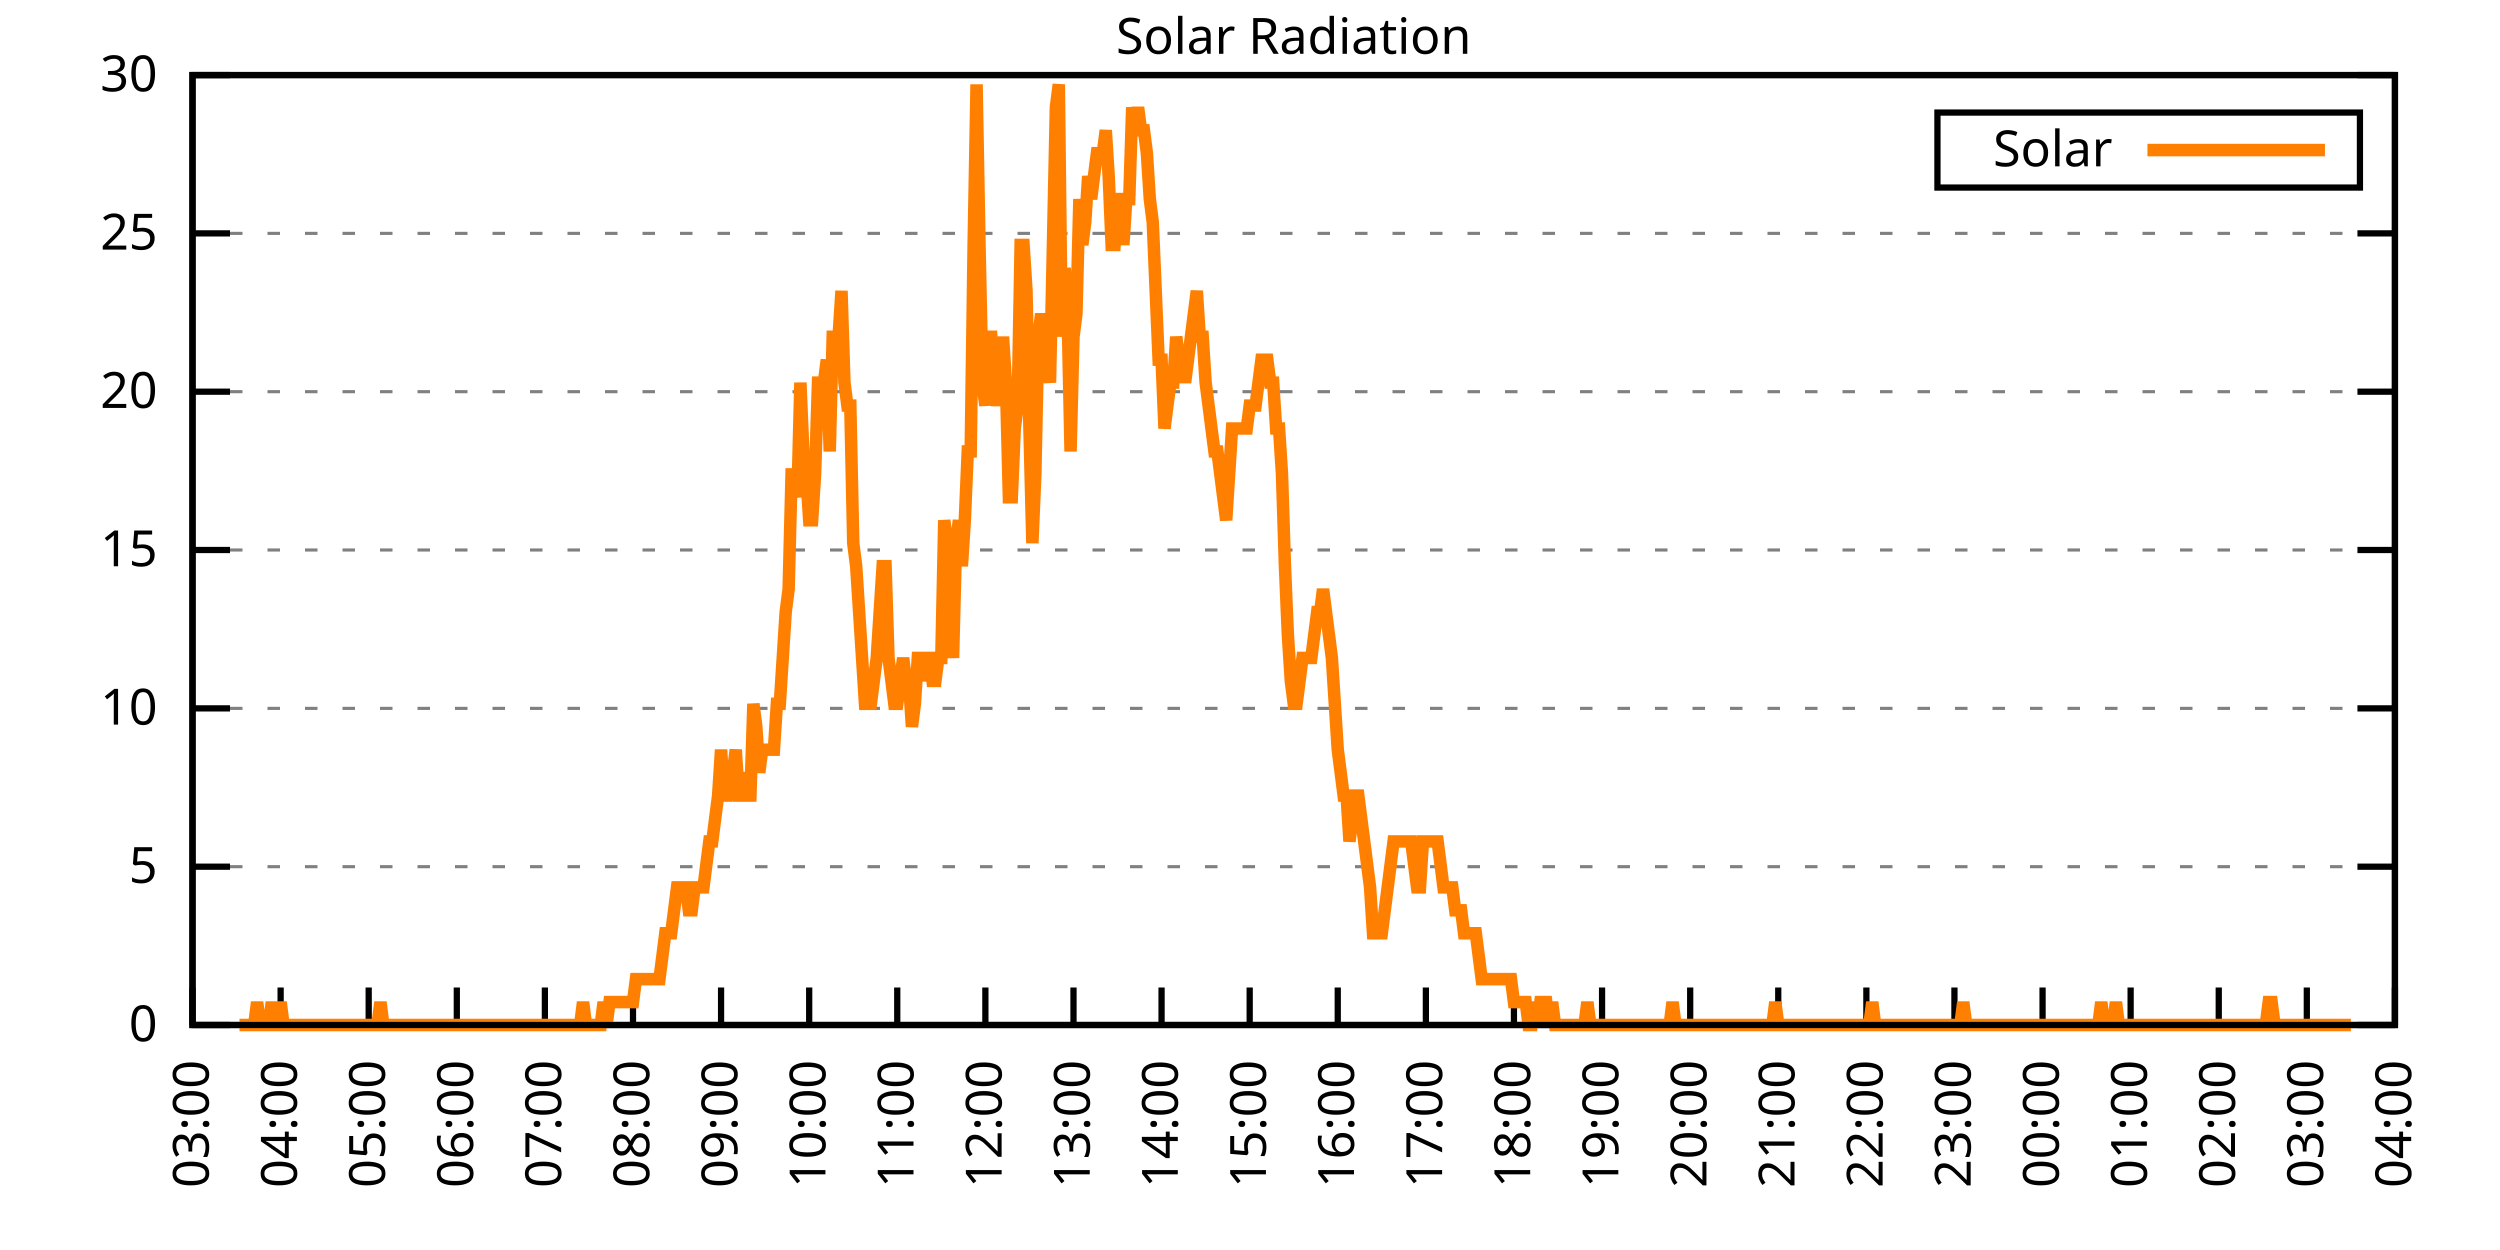
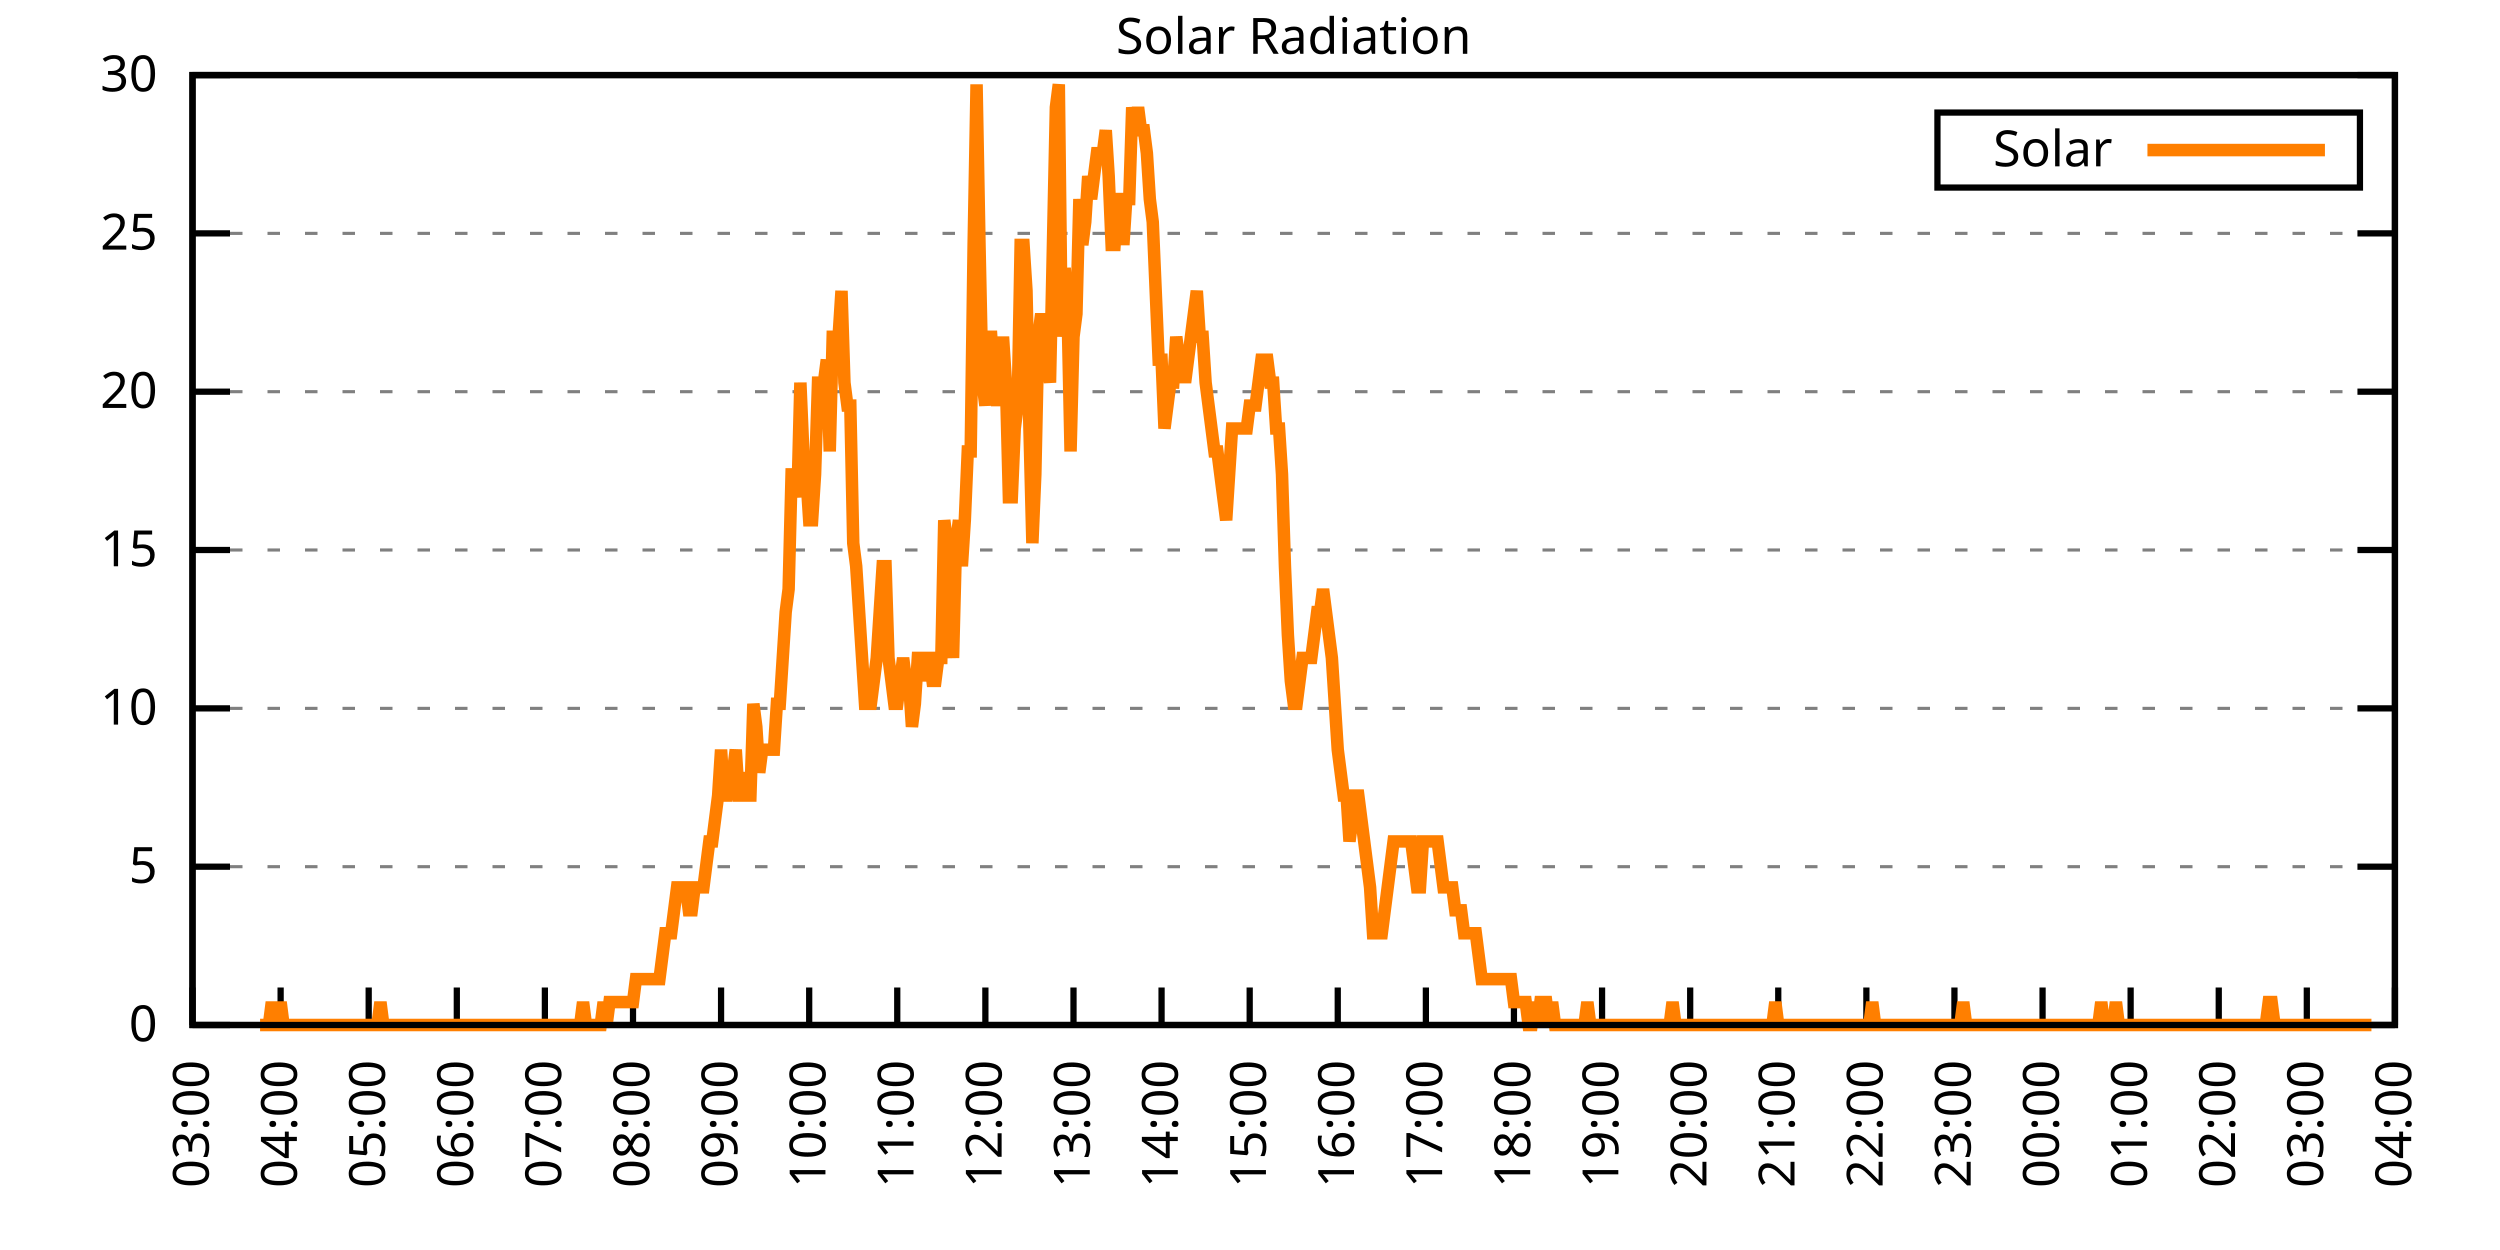
<svg xmlns="http://www.w3.org/2000/svg" xmlns:xlink="http://www.w3.org/1999/xlink" width="400" height="200" viewBox="0 0 400 200">
  <g id="gnuplot_canvas">
    <rect x="0" y="0" width="400" height="200" fill="none" />
    <defs>
      <circle id="gpDot" r="0.5" stroke-width="0.5" stroke="currentColor" />
      <path id="gpPt0" stroke-width="0.333" stroke="currentColor" d="M-1,0 h2 M0,-1 v2" />
      <path id="gpPt1" stroke-width="0.333" stroke="currentColor" d="M-1,-1 L1,1 M1,-1 L-1,1" />
      <path id="gpPt2" stroke-width="0.333" stroke="currentColor" d="M-1,0 L1,0 M0,-1 L0,1 M-1,-1 L1,1 M-1,1 L1,-1" />
      <rect id="gpPt3" stroke-width="0.333" stroke="currentColor" x="-1" y="-1" width="2" height="2" />
      <rect id="gpPt4" stroke-width="0.333" stroke="currentColor" fill="currentColor" x="-1" y="-1" width="2" height="2" />
      <circle id="gpPt5" stroke-width="0.333" stroke="currentColor" cx="0" cy="0" r="1" />
      <use xlink:href="#gpPt5" id="gpPt6" fill="currentColor" stroke="none" />
      <path id="gpPt7" stroke-width="0.333" stroke="currentColor" d="M0,-1.33 L-1.33,0.67 L1.33,0.67 z" />
      <use xlink:href="#gpPt7" id="gpPt8" fill="currentColor" stroke="none" />
      <use xlink:href="#gpPt7" id="gpPt9" stroke="currentColor" transform="rotate(180)" />
      <use xlink:href="#gpPt9" id="gpPt10" fill="currentColor" stroke="none" />
      <use xlink:href="#gpPt3" id="gpPt11" stroke="currentColor" transform="rotate(45)" />
      <use xlink:href="#gpPt11" id="gpPt12" fill="currentColor" stroke="none" />
      <path id="gpPt13" stroke-width="0.333" stroke="currentColor" d="M0,1.330 L1.265,0.411 L0.782,-1.067 L-0.782,-1.076 L-1.265,0.411 z" />
      <use xlink:href="#gpPt13" id="gpPt14" fill="currentColor" stroke="none" />
      <filter id="textbox" filterUnits="objectBoundingBox" x="0" y="0" height="1" width="1">
        <feFlood flood-color="white" flood-opacity="1" result="bgnd" />
        <feComposite in="SourceGraphic" in2="bgnd" operator="atop" />
      </filter>
      <filter id="greybox" filterUnits="objectBoundingBox" x="0" y="0" height="1" width="1">
        <feFlood flood-color="lightgrey" flood-opacity="1" result="grey" />
        <feComposite in="SourceGraphic" in2="grey" operator="atop" />
      </filter>
    </defs>
    <g fill="none" color="white" stroke="currentColor" stroke-width="1.00" stroke-linecap="butt" stroke-linejoin="miter">
</g>
    <g fill="none" color="black" stroke="currentColor" stroke-width="1.00" stroke-linecap="butt" stroke-linejoin="miter">
      <g stroke="none" shape-rendering="crispEdges">
        <polygon fill="rgb(255, 255, 255)" points="30.80,164.00 383.18,164.00 383.18,12.02 30.80,12.02 " />
      </g>
    </g>
    <g fill="none" color="black" stroke="currentColor" stroke-width="1.00" stroke-linecap="butt" stroke-linejoin="miter">
</g>
    <g fill="none" color="black" stroke="black" stroke-width="0.50" stroke-linecap="butt" stroke-linejoin="miter">
</g>
    <g fill="none" color="gray" stroke="currentColor" stroke-width="0.50" stroke-linecap="butt" stroke-linejoin="miter">
      <path stroke="gray" stroke-dasharray="2,4" class="gridline" d="M30.80,164.00 L383.19,164.00  " />
    </g>
    <g fill="none" color="gray" stroke="gray" stroke-width="1.00" stroke-linecap="butt" stroke-linejoin="miter">
</g>
    <g fill="none" color="black" stroke="currentColor" stroke-width="1.00" stroke-linecap="butt" stroke-linejoin="miter">
      <path stroke="black" d="M30.80,164.00 L36.80,164.00 M383.19,164.00 L377.19,164.00  " />
      <g transform="translate(25.20,166.60)" stroke="none" fill="black" font-family="Sans" font-size="8.00" text-anchor="end">
        <text>
          <tspan font-family="Sans"> 0</tspan>
        </text>
      </g>
    </g>
    <g fill="none" color="black" stroke="currentColor" stroke-width="1.00" stroke-linecap="butt" stroke-linejoin="miter">
</g>
    <g fill="none" color="black" stroke="black" stroke-width="0.50" stroke-linecap="butt" stroke-linejoin="miter">
</g>
    <g fill="none" color="gray" stroke="currentColor" stroke-width="0.50" stroke-linecap="butt" stroke-linejoin="miter">
      <path stroke="gray" stroke-dasharray="2,4" class="gridline" d="M30.80,138.67 L383.19,138.67  " />
    </g>
    <g fill="none" color="gray" stroke="gray" stroke-width="1.00" stroke-linecap="butt" stroke-linejoin="miter">
</g>
    <g fill="none" color="black" stroke="currentColor" stroke-width="1.00" stroke-linecap="butt" stroke-linejoin="miter">
      <path stroke="black" d="M30.80,138.67 L36.80,138.67 M383.19,138.67 L377.19,138.67  " />
      <g transform="translate(25.20,141.27)" stroke="none" fill="black" font-family="Sans" font-size="8.00" text-anchor="end">
        <text>
          <tspan font-family="Sans"> 5</tspan>
        </text>
      </g>
    </g>
    <g fill="none" color="black" stroke="currentColor" stroke-width="1.00" stroke-linecap="butt" stroke-linejoin="miter">
</g>
    <g fill="none" color="black" stroke="black" stroke-width="0.50" stroke-linecap="butt" stroke-linejoin="miter">
</g>
    <g fill="none" color="gray" stroke="currentColor" stroke-width="0.50" stroke-linecap="butt" stroke-linejoin="miter">
      <path stroke="gray" stroke-dasharray="2,4" class="gridline" d="M30.80,113.34 L383.19,113.34  " />
    </g>
    <g fill="none" color="gray" stroke="gray" stroke-width="1.00" stroke-linecap="butt" stroke-linejoin="miter">
</g>
    <g fill="none" color="black" stroke="currentColor" stroke-width="1.00" stroke-linecap="butt" stroke-linejoin="miter">
      <path stroke="black" d="M30.80,113.34 L36.80,113.34 M383.19,113.34 L377.19,113.34  " />
      <g transform="translate(25.20,115.94)" stroke="none" fill="black" font-family="Sans" font-size="8.00" text-anchor="end">
        <text>
          <tspan font-family="Sans"> 10</tspan>
        </text>
      </g>
    </g>
    <g fill="none" color="black" stroke="currentColor" stroke-width="1.00" stroke-linecap="butt" stroke-linejoin="miter">
</g>
    <g fill="none" color="black" stroke="black" stroke-width="0.50" stroke-linecap="butt" stroke-linejoin="miter">
</g>
    <g fill="none" color="gray" stroke="currentColor" stroke-width="0.50" stroke-linecap="butt" stroke-linejoin="miter">
      <path stroke="gray" stroke-dasharray="2,4" class="gridline" d="M30.80,88.00 L383.19,88.00  " />
    </g>
    <g fill="none" color="gray" stroke="gray" stroke-width="1.00" stroke-linecap="butt" stroke-linejoin="miter">
</g>
    <g fill="none" color="black" stroke="currentColor" stroke-width="1.00" stroke-linecap="butt" stroke-linejoin="miter">
      <path stroke="black" d="M30.80,88.00 L36.80,88.00 M383.19,88.00 L377.19,88.00  " />
      <g transform="translate(25.20,90.60)" stroke="none" fill="black" font-family="Sans" font-size="8.00" text-anchor="end">
        <text>
          <tspan font-family="Sans"> 15</tspan>
        </text>
      </g>
    </g>
    <g fill="none" color="black" stroke="currentColor" stroke-width="1.00" stroke-linecap="butt" stroke-linejoin="miter">
</g>
    <g fill="none" color="black" stroke="black" stroke-width="0.50" stroke-linecap="butt" stroke-linejoin="miter">
</g>
    <g fill="none" color="gray" stroke="currentColor" stroke-width="0.50" stroke-linecap="butt" stroke-linejoin="miter">
      <path stroke="gray" stroke-dasharray="2,4" class="gridline" d="M30.80,62.67 L383.19,62.67  " />
    </g>
    <g fill="none" color="gray" stroke="gray" stroke-width="1.00" stroke-linecap="butt" stroke-linejoin="miter">
</g>
    <g fill="none" color="black" stroke="currentColor" stroke-width="1.00" stroke-linecap="butt" stroke-linejoin="miter">
      <path stroke="black" d="M30.80,62.67 L36.80,62.67 M383.19,62.67 L377.19,62.67  " />
      <g transform="translate(25.20,65.27)" stroke="none" fill="black" font-family="Sans" font-size="8.00" text-anchor="end">
        <text>
          <tspan font-family="Sans"> 20</tspan>
        </text>
      </g>
    </g>
    <g fill="none" color="black" stroke="currentColor" stroke-width="1.00" stroke-linecap="butt" stroke-linejoin="miter">
</g>
    <g fill="none" color="black" stroke="black" stroke-width="0.50" stroke-linecap="butt" stroke-linejoin="miter">
</g>
    <g fill="none" color="gray" stroke="currentColor" stroke-width="0.50" stroke-linecap="butt" stroke-linejoin="miter">
      <path stroke="gray" stroke-dasharray="2,4" class="gridline" d="M30.80,37.34 L383.19,37.34  " />
    </g>
    <g fill="none" color="gray" stroke="gray" stroke-width="1.00" stroke-linecap="butt" stroke-linejoin="miter">
</g>
    <g fill="none" color="black" stroke="currentColor" stroke-width="1.00" stroke-linecap="butt" stroke-linejoin="miter">
      <path stroke="black" d="M30.80,37.34 L36.80,37.34 M383.19,37.34 L377.19,37.34  " />
      <g transform="translate(25.20,39.94)" stroke="none" fill="black" font-family="Sans" font-size="8.00" text-anchor="end">
        <text>
          <tspan font-family="Sans"> 25</tspan>
        </text>
      </g>
    </g>
    <g fill="none" color="black" stroke="currentColor" stroke-width="1.00" stroke-linecap="butt" stroke-linejoin="miter">
</g>
    <g fill="none" color="black" stroke="black" stroke-width="0.50" stroke-linecap="butt" stroke-linejoin="miter">
</g>
    <g fill="none" color="gray" stroke="currentColor" stroke-width="0.50" stroke-linecap="butt" stroke-linejoin="miter">
      <path stroke="gray" stroke-dasharray="2,4" class="gridline" d="M30.80,12.01 L383.19,12.01  " />
    </g>
    <g fill="none" color="gray" stroke="gray" stroke-width="1.00" stroke-linecap="butt" stroke-linejoin="miter">
</g>
    <g fill="none" color="black" stroke="currentColor" stroke-width="1.00" stroke-linecap="butt" stroke-linejoin="miter">
      <path stroke="black" d="M30.80,12.01 L36.80,12.01 M383.19,12.01 L377.19,12.01  " />
      <g transform="translate(25.20,14.61)" stroke="none" fill="black" font-family="Sans" font-size="8.00" text-anchor="end">
        <text>
          <tspan font-family="Sans"> 30</tspan>
        </text>
      </g>
    </g>
    <g fill="none" color="black" stroke="currentColor" stroke-width="1.00" stroke-linecap="butt" stroke-linejoin="miter">
      <path stroke="black" d="M30.80,164.00 L30.80,158.00  " />
      <g transform="translate(33.40,169.60) rotate(270.00)" stroke="none" fill="black" font-family="Sans" font-size="8.00" text-anchor="end">
        <text>
          <tspan font-family="Sans">03:00</tspan>
        </text>
      </g>
    </g>
    <g fill="none" color="black" stroke="currentColor" stroke-width="1.00" stroke-linecap="butt" stroke-linejoin="miter">
      <path stroke="black" d="M44.90,164.00 L44.90,158.00  " />
      <g transform="translate(47.50,169.60) rotate(270.00)" stroke="none" fill="black" font-family="Sans" font-size="8.00" text-anchor="end">
        <text>
          <tspan font-family="Sans">04:00</tspan>
        </text>
      </g>
    </g>
    <g fill="none" color="black" stroke="currentColor" stroke-width="1.00" stroke-linecap="butt" stroke-linejoin="miter">
      <path stroke="black" d="M58.99,164.00 L58.99,158.00  " />
      <g transform="translate(61.59,169.60) rotate(270.00)" stroke="none" fill="black" font-family="Sans" font-size="8.00" text-anchor="end">
        <text>
          <tspan font-family="Sans">05:00</tspan>
        </text>
      </g>
    </g>
    <g fill="none" color="black" stroke="currentColor" stroke-width="1.00" stroke-linecap="butt" stroke-linejoin="miter">
      <path stroke="black" d="M73.09,164.00 L73.09,158.00  " />
      <g transform="translate(75.69,169.60) rotate(270.00)" stroke="none" fill="black" font-family="Sans" font-size="8.00" text-anchor="end">
        <text>
          <tspan font-family="Sans">06:00</tspan>
        </text>
      </g>
    </g>
    <g fill="none" color="black" stroke="currentColor" stroke-width="1.00" stroke-linecap="butt" stroke-linejoin="miter">
      <path stroke="black" d="M87.18,164.00 L87.18,158.00  " />
      <g transform="translate(89.78,169.60) rotate(270.00)" stroke="none" fill="black" font-family="Sans" font-size="8.00" text-anchor="end">
        <text>
          <tspan font-family="Sans">07:00</tspan>
        </text>
      </g>
    </g>
    <g fill="none" color="black" stroke="currentColor" stroke-width="1.00" stroke-linecap="butt" stroke-linejoin="miter">
      <path stroke="black" d="M101.28,164.00 L101.28,158.00  " />
      <g transform="translate(103.88,169.60) rotate(270.00)" stroke="none" fill="black" font-family="Sans" font-size="8.00" text-anchor="end">
        <text>
          <tspan font-family="Sans">08:00</tspan>
        </text>
      </g>
    </g>
    <g fill="none" color="black" stroke="currentColor" stroke-width="1.00" stroke-linecap="butt" stroke-linejoin="miter">
      <path stroke="black" d="M115.37,164.00 L115.37,158.00  " />
      <g transform="translate(117.97,169.60) rotate(270.00)" stroke="none" fill="black" font-family="Sans" font-size="8.00" text-anchor="end">
        <text>
          <tspan font-family="Sans">09:00</tspan>
        </text>
      </g>
    </g>
    <g fill="none" color="black" stroke="currentColor" stroke-width="1.00" stroke-linecap="butt" stroke-linejoin="miter">
      <path stroke="black" d="M129.47,164.00 L129.47,158.00  " />
      <g transform="translate(132.07,169.60) rotate(270.00)" stroke="none" fill="black" font-family="Sans" font-size="8.00" text-anchor="end">
        <text>
          <tspan font-family="Sans">10:00</tspan>
        </text>
      </g>
    </g>
    <g fill="none" color="black" stroke="currentColor" stroke-width="1.00" stroke-linecap="butt" stroke-linejoin="miter">
      <path stroke="black" d="M143.56,164.00 L143.56,158.00  " />
      <g transform="translate(146.16,169.60) rotate(270.00)" stroke="none" fill="black" font-family="Sans" font-size="8.00" text-anchor="end">
        <text>
          <tspan font-family="Sans">11:00</tspan>
        </text>
      </g>
    </g>
    <g fill="none" color="black" stroke="currentColor" stroke-width="1.00" stroke-linecap="butt" stroke-linejoin="miter">
      <path stroke="black" d="M157.66,164.00 L157.66,158.00  " />
      <g transform="translate(160.26,169.60) rotate(270.00)" stroke="none" fill="black" font-family="Sans" font-size="8.00" text-anchor="end">
        <text>
          <tspan font-family="Sans">12:00</tspan>
        </text>
      </g>
    </g>
    <g fill="none" color="black" stroke="currentColor" stroke-width="1.00" stroke-linecap="butt" stroke-linejoin="miter">
      <path stroke="black" d="M171.76,164.00 L171.76,158.00  " />
      <g transform="translate(174.36,169.60) rotate(270.00)" stroke="none" fill="black" font-family="Sans" font-size="8.00" text-anchor="end">
        <text>
          <tspan font-family="Sans">13:00</tspan>
        </text>
      </g>
    </g>
    <g fill="none" color="black" stroke="currentColor" stroke-width="1.00" stroke-linecap="butt" stroke-linejoin="miter">
      <path stroke="black" d="M185.85,164.00 L185.85,158.00  " />
      <g transform="translate(188.45,169.60) rotate(270.00)" stroke="none" fill="black" font-family="Sans" font-size="8.00" text-anchor="end">
        <text>
          <tspan font-family="Sans">14:00</tspan>
        </text>
      </g>
    </g>
    <g fill="none" color="black" stroke="currentColor" stroke-width="1.00" stroke-linecap="butt" stroke-linejoin="miter">
      <path stroke="black" d="M199.95,164.00 L199.95,158.00  " />
      <g transform="translate(202.55,169.60) rotate(270.00)" stroke="none" fill="black" font-family="Sans" font-size="8.00" text-anchor="end">
        <text>
          <tspan font-family="Sans">15:00</tspan>
        </text>
      </g>
    </g>
    <g fill="none" color="black" stroke="currentColor" stroke-width="1.00" stroke-linecap="butt" stroke-linejoin="miter">
      <path stroke="black" d="M214.04,164.00 L214.04,158.00  " />
      <g transform="translate(216.64,169.60) rotate(270.00)" stroke="none" fill="black" font-family="Sans" font-size="8.00" text-anchor="end">
        <text>
          <tspan font-family="Sans">16:00</tspan>
        </text>
      </g>
    </g>
    <g fill="none" color="black" stroke="currentColor" stroke-width="1.00" stroke-linecap="butt" stroke-linejoin="miter">
      <path stroke="black" d="M228.14,164.00 L228.14,158.00  " />
      <g transform="translate(230.74,169.60) rotate(270.00)" stroke="none" fill="black" font-family="Sans" font-size="8.00" text-anchor="end">
        <text>
          <tspan font-family="Sans">17:00</tspan>
        </text>
      </g>
    </g>
    <g fill="none" color="black" stroke="currentColor" stroke-width="1.00" stroke-linecap="butt" stroke-linejoin="miter">
      <path stroke="black" d="M242.23,164.00 L242.23,158.00  " />
      <g transform="translate(244.83,169.60) rotate(270.00)" stroke="none" fill="black" font-family="Sans" font-size="8.00" text-anchor="end">
        <text>
          <tspan font-family="Sans">18:00</tspan>
        </text>
      </g>
    </g>
    <g fill="none" color="black" stroke="currentColor" stroke-width="1.00" stroke-linecap="butt" stroke-linejoin="miter">
      <path stroke="black" d="M256.33,164.00 L256.33,158.00  " />
      <g transform="translate(258.93,169.60) rotate(270.00)" stroke="none" fill="black" font-family="Sans" font-size="8.00" text-anchor="end">
        <text>
          <tspan font-family="Sans">19:00</tspan>
        </text>
      </g>
    </g>
    <g fill="none" color="black" stroke="currentColor" stroke-width="1.00" stroke-linecap="butt" stroke-linejoin="miter">
      <path stroke="black" d="M270.43,164.00 L270.43,158.00  " />
      <g transform="translate(273.03,169.60) rotate(270.00)" stroke="none" fill="black" font-family="Sans" font-size="8.00" text-anchor="end">
        <text>
          <tspan font-family="Sans">20:00</tspan>
        </text>
      </g>
    </g>
    <g fill="none" color="black" stroke="currentColor" stroke-width="1.00" stroke-linecap="butt" stroke-linejoin="miter">
      <path stroke="black" d="M284.52,164.00 L284.52,158.00  " />
      <g transform="translate(287.12,169.60) rotate(270.00)" stroke="none" fill="black" font-family="Sans" font-size="8.00" text-anchor="end">
        <text>
          <tspan font-family="Sans">21:00</tspan>
        </text>
      </g>
    </g>
    <g fill="none" color="black" stroke="currentColor" stroke-width="1.00" stroke-linecap="butt" stroke-linejoin="miter">
      <path stroke="black" d="M298.62,164.00 L298.62,158.00  " />
      <g transform="translate(301.22,169.60) rotate(270.00)" stroke="none" fill="black" font-family="Sans" font-size="8.00" text-anchor="end">
        <text>
          <tspan font-family="Sans">22:00</tspan>
        </text>
      </g>
    </g>
    <g fill="none" color="black" stroke="currentColor" stroke-width="1.00" stroke-linecap="butt" stroke-linejoin="miter">
      <path stroke="black" d="M312.71,164.00 L312.71,158.00  " />
      <g transform="translate(315.31,169.60) rotate(270.00)" stroke="none" fill="black" font-family="Sans" font-size="8.00" text-anchor="end">
        <text>
          <tspan font-family="Sans">23:00</tspan>
        </text>
      </g>
    </g>
    <g fill="none" color="black" stroke="currentColor" stroke-width="1.00" stroke-linecap="butt" stroke-linejoin="miter">
      <path stroke="black" d="M326.81,164.00 L326.81,158.00  " />
      <g transform="translate(329.41,169.60) rotate(270.00)" stroke="none" fill="black" font-family="Sans" font-size="8.00" text-anchor="end">
        <text>
          <tspan font-family="Sans">00:00</tspan>
        </text>
      </g>
    </g>
    <g fill="none" color="black" stroke="currentColor" stroke-width="1.00" stroke-linecap="butt" stroke-linejoin="miter">
      <path stroke="black" d="M340.90,164.00 L340.90,158.00  " />
      <g transform="translate(343.50,169.60) rotate(270.00)" stroke="none" fill="black" font-family="Sans" font-size="8.00" text-anchor="end">
        <text>
          <tspan font-family="Sans">01:00</tspan>
        </text>
      </g>
    </g>
    <g fill="none" color="black" stroke="currentColor" stroke-width="1.00" stroke-linecap="butt" stroke-linejoin="miter">
      <path stroke="black" d="M355.00,164.00 L355.00,158.00  " />
      <g transform="translate(357.60,169.60) rotate(270.00)" stroke="none" fill="black" font-family="Sans" font-size="8.00" text-anchor="end">
        <text>
          <tspan font-family="Sans">02:00</tspan>
        </text>
      </g>
    </g>
    <g fill="none" color="black" stroke="currentColor" stroke-width="1.00" stroke-linecap="butt" stroke-linejoin="miter">
      <path stroke="black" d="M369.09,164.00 L369.09,158.00  " />
      <g transform="translate(371.69,169.60) rotate(270.00)" stroke="none" fill="black" font-family="Sans" font-size="8.00" text-anchor="end">
        <text>
          <tspan font-family="Sans">03:00</tspan>
        </text>
      </g>
    </g>
    <g fill="none" color="black" stroke="currentColor" stroke-width="1.00" stroke-linecap="butt" stroke-linejoin="miter">
      <path stroke="black" d="M383.19,164.00 L383.19,158.00  " />
      <g transform="translate(385.79,169.60) rotate(270.00)" stroke="none" fill="black" font-family="Sans" font-size="8.00" text-anchor="end">
        <text>
          <tspan font-family="Sans">04:00</tspan>
        </text>
      </g>
    </g>
    <g fill="none" color="black" stroke="currentColor" stroke-width="1.00" stroke-linecap="butt" stroke-linejoin="miter">
</g>
    <g fill="none" color="black" stroke="currentColor" stroke-width="1.00" stroke-linecap="butt" stroke-linejoin="miter">
      <path stroke="black" d="M30.80,12.01 L30.80,164.00 L383.19,164.00 L383.19,12.01 L30.80,12.01 Z  " />
    </g>
    <g fill="none" color="black" stroke="currentColor" stroke-width="1.00" stroke-linecap="butt" stroke-linejoin="miter">
</g>
    <g fill="none" color="black" stroke="currentColor" stroke-width="1.00" stroke-linecap="butt" stroke-linejoin="miter">
      <path stroke="black" d="M309.99,30.01 L309.99,18.01 L377.59,18.01 L377.59,30.01 L309.99,30.01 Z  " />
    </g>
    <g id="Solar_Radiation_plot_1">
      <g fill="none" color="white" stroke="black" stroke-width="2.00" stroke-linecap="butt" stroke-linejoin="miter">
</g>
      <g fill="none" color="black" stroke="currentColor" stroke-width="2.00" stroke-linecap="butt" stroke-linejoin="miter">
        <g transform="translate(337.99,26.61)" stroke="none" fill="black" font-family="Sans" font-size="8.00" text-anchor="end">
          <text>
            <tspan font-family="Sans">Solar</tspan>
          </text>
        </g>
      </g>
      <g fill="none" color="black" stroke="currentColor" stroke-width="2.00" stroke-linecap="butt" stroke-linejoin="miter">
-         <path stroke="rgb(255, 127,   0)" d="M343.59,24.01 L371.99,24.01 M38.32,164.00 L38.79,164.00 L39.26,164.00 L39.73,164.00 L40.20,164.00 L40.67,164.00   L41.14,160.33 L41.61,164.00 L42.08,164.00 L42.55,164.00 L43.02,164.00 L43.49,160.33 L43.96,164.00 L44.43,164.00   L44.90,160.33 L45.37,164.00 L45.84,164.00 L46.31,164.00 L46.78,164.00 L47.24,164.00 L47.71,164.00 L48.18,164.00   L48.65,164.00 L49.12,164.00 L49.59,164.00 L50.06,164.00 L50.53,164.00 L51.00,164.00 L51.47,164.00 L51.94,164.00   L52.41,164.00 L52.88,164.00 L53.35,164.00 L53.82,164.00 L54.29,164.00 L54.76,164.00 L55.23,164.00 L55.70,164.00   L56.17,164.00 L56.64,164.00 L57.11,164.00 L57.58,164.00 L58.05,164.00 L58.52,164.00 L58.99,164.00 L59.46,164.00   L59.93,164.00 L60.40,164.00 L60.87,160.33 L61.34,164.00 L61.81,164.00 L62.28,164.00 L62.75,164.00 L63.22,164.00   L63.69,164.00 L64.16,164.00 L64.63,164.00 L65.10,164.00 L65.57,164.00 L66.04,164.00 L66.51,164.00 L66.98,164.00   L67.45,164.00 L67.92,164.00 L68.39,164.00 L68.86,164.00 L69.33,164.00 L69.80,164.00 L70.27,164.00 L70.74,164.00   L71.21,164.00 L71.68,164.00 L72.15,164.00 L72.62,164.00 L73.09,164.00 L73.56,164.00 L74.03,164.00 L74.50,164.00   L74.97,164.00 L75.44,164.00 L75.91,164.00 L76.38,164.00 L76.85,164.00 L77.32,164.00 L77.79,164.00 L78.26,164.00   L78.73,164.00 L79.19,164.00 L79.66,164.00 L80.13,164.00 L80.60,164.00 L81.07,164.00 L81.54,164.00 L82.01,164.00   L82.48,164.00 L82.95,164.00 L83.42,164.00 L83.89,164.00 L84.36,164.00 L84.83,164.00 L85.30,164.00 L85.77,164.00   L86.24,164.00 L86.71,164.00 L87.18,164.00 L87.65,164.00 L88.12,164.00 L88.59,164.00 L89.06,164.00 L89.53,164.00   L90.00,164.00 L90.47,164.00 L90.94,164.00 L91.41,164.00 L91.88,164.00 L92.35,164.00 L92.82,164.00 L93.29,160.33   L93.76,164.00 L94.23,164.00 L94.70,164.00 L95.17,164.00 L95.64,164.00 L96.11,164.00 L96.58,160.33 L97.05,164.00   L97.52,160.33 L97.99,160.33 L98.46,160.33 L98.93,160.33 L99.40,160.33 L99.87,160.33 L100.34,160.33 L100.81,160.33   L101.28,160.33 L101.75,156.66 L102.22,156.66 L102.69,156.66 L103.16,156.66 L103.63,156.66 L104.10,156.66 L104.57,156.66   L105.04,156.66 L105.51,156.66 L105.98,152.99 L106.45,149.32 L106.92,149.32 L107.39,149.32 L107.86,145.65 L108.33,141.98   L108.80,141.98 L109.27,141.98 L109.74,141.98 L110.21,145.65 L110.68,145.65 L111.14,141.98 L111.61,141.98 L112.08,141.98   L112.55,141.98 L113.02,138.30 L113.49,134.63 L113.96,134.63 L114.43,130.96 L114.90,127.29 L115.37,119.95 L115.84,127.29   L116.31,127.29 L116.78,123.62 L117.25,123.62 L117.72,119.95 L118.19,127.29 L118.66,127.29 L119.13,123.62 L119.60,127.29   L120.07,127.29 L120.54,112.61 L121.01,116.28 L121.48,123.62 L121.95,119.95 L122.42,119.95 L122.89,119.95 L123.36,119.95   L123.83,119.95 L124.30,112.61 L124.77,112.61 L125.24,105.27 L125.71,97.93 L126.18,94.26 L126.65,75.90 L127.12,75.90   L127.59,79.57 L128.06,61.22 L128.53,72.23 L129.00,75.90 L129.47,83.24 L129.94,83.24 L130.41,75.90 L130.88,61.22   L131.35,61.22 L131.82,61.22 L132.29,57.55 L132.76,72.23 L133.23,53.88 L133.70,53.88 L134.17,53.88 L134.64,46.54   L135.11,61.22 L135.58,64.89 L136.05,64.89 L136.52,86.91 L136.99,90.59 L137.46,97.93 L137.93,105.27 L138.40,112.61   L138.87,112.61 L139.34,112.61 L139.81,108.94 L140.28,105.27 L140.75,97.93 L141.22,90.59 L141.69,90.59 L142.16,105.27   L142.63,108.94 L143.09,112.61 L143.56,112.61 L144.03,108.94 L144.50,105.27 L144.97,108.94 L145.44,108.94 L145.91,116.28   L146.38,112.61 L146.85,105.27 L147.32,105.27 L147.79,108.94 L148.26,105.27 L148.73,105.27 L149.20,108.94 L149.67,108.94   L150.14,105.27 L150.61,105.27 L151.08,83.24 L151.55,86.91 L152.02,97.93 L152.49,105.27 L152.96,86.91 L153.43,83.24   L153.90,90.59 L154.37,83.24 L154.84,72.23 L155.31,72.23 L155.78,39.19 L156.25,13.50 L156.72,39.19 L157.19,61.22   L157.66,64.89 L158.13,53.88 L158.60,53.88 L159.07,61.22 L159.54,64.89 L160.01,61.22 L160.48,53.88 L160.95,61.22   L161.42,79.57 L161.89,79.57 L162.36,68.56 L162.83,64.89 L163.30,39.19 L163.77,39.19 L164.24,46.54 L164.71,68.56   L165.18,86.91 L165.65,75.90 L166.12,53.88 L166.59,50.21 L167.06,53.88 L167.53,57.55 L168.00,61.22 L168.47,39.19   L168.94,17.17 L169.41,13.50 L169.88,53.88 L170.35,42.87 L170.82,50.21 L171.29,72.23 L171.76,53.88 L172.23,50.21   L172.70,31.85 L173.17,39.19 L173.64,35.52 L174.11,28.18 L174.58,31.85 L175.04,28.18 L175.51,24.51 L175.98,24.51   L176.45,24.51 L176.92,20.84 L177.39,28.18 L177.86,39.19 L178.33,39.19 L178.80,31.85 L179.27,31.85 L179.74,39.19   L180.21,31.85 L180.68,31.85 L181.15,17.17 L181.62,20.84 L182.09,17.17 L182.56,20.84 L183.03,20.84 L183.50,24.51   L183.97,31.85 L184.44,35.52 L184.91,46.54 L185.38,57.55 L185.85,57.55 L186.32,68.56 L186.79,64.89 L187.26,61.22   L187.73,61.22 L188.20,53.88 L188.67,57.55 L189.14,57.55 L189.61,61.22 L190.08,57.55 L190.55,53.88 L191.02,50.21   L191.49,46.54 L191.96,53.88 L192.43,53.88 L192.90,61.22 L193.37,64.89 L193.84,68.56 L194.31,72.23 L194.78,72.23   L195.25,75.90 L195.72,79.57 L196.19,83.24 L196.66,75.90 L197.13,68.56 L197.60,68.56 L198.07,68.56 L198.54,68.56   L199.01,68.56 L199.48,68.56 L199.95,64.89 L200.42,64.89 L200.89,64.89 L201.36,61.22 L201.83,57.55 L202.30,57.55   L202.77,57.55 L203.24,61.22 L203.71,61.22 L204.18,68.56 L204.65,68.56 L205.12,75.90 L205.59,90.59 L206.06,101.60   L206.53,108.94 L207.00,112.61 L207.46,112.61 L207.93,108.94 L208.40,105.27 L208.87,105.27 L209.34,105.27 L209.81,105.27   L210.28,101.60 L210.75,97.93 L211.22,97.93 L211.69,94.26 L212.16,97.93 L212.63,101.60 L213.10,105.27 L213.57,112.61   L214.04,119.95 L214.51,123.62 L214.98,127.29 L215.45,127.29 L215.92,134.63 L216.39,130.96 L216.86,127.29 L217.33,127.29   L217.80,130.96 L218.27,134.63 L218.74,138.30 L219.21,141.98 L219.68,149.32 L220.15,149.32 L220.62,149.32 L221.09,149.32   L221.56,145.65 L222.03,141.98 L222.50,138.30 L222.97,134.63 L223.44,134.63 L223.91,134.63 L224.38,134.63 L224.85,134.63   L225.32,134.63 L225.79,134.63 L226.26,138.30 L226.73,141.98 L227.20,141.98 L227.67,134.63 L228.14,134.63 L228.61,134.63   L229.08,134.63 L229.55,134.63 L230.02,134.63 L230.49,138.30 L230.96,141.98 L231.43,141.98 L231.90,141.98 L232.37,141.98   L232.84,145.65 L233.31,145.65 L233.78,145.65 L234.25,149.32 L234.72,149.32 L235.19,149.32 L235.66,149.32 L236.13,149.32   L236.60,152.99 L237.07,156.66 L237.54,156.66 L238.01,156.66 L238.48,156.66 L238.95,156.66 L239.41,156.66 L239.88,156.66   L240.35,156.66 L240.82,156.66 L241.29,156.66 L241.76,156.66 L242.23,160.33 L242.70,160.33 L243.17,160.33 L243.64,160.33   L244.11,160.33 L244.58,164.00 L245.05,164.00 L245.52,160.33 L245.99,164.00 L246.46,160.33 L246.93,160.33 L247.40,160.33   L247.87,164.00 L248.34,160.33 L248.81,164.00 L249.28,164.00 L249.75,164.00 L250.22,164.00 L250.69,164.00 L251.16,164.00   L251.63,164.00 L252.10,164.00 L252.57,164.00 L253.04,164.00 L253.51,164.00 L253.98,160.33 L254.45,164.00 L254.92,164.00   L255.39,164.00 L255.86,164.00 L256.33,164.00 L256.80,164.00 L257.27,164.00 L257.74,164.00 L258.21,164.00 L258.68,164.00   L259.15,164.00 L259.62,164.00 L260.09,164.00 L260.56,164.00 L261.03,164.00 L261.50,164.00 L261.97,164.00 L262.44,164.00   L262.91,164.00 L263.38,164.00 L263.85,164.00 L264.32,164.00 L264.79,164.00 L265.26,164.00 L265.73,164.00 L266.20,164.00   L266.67,164.00 L267.14,164.00 L267.61,160.33 L268.08,164.00 L268.55,164.00 L269.02,164.00 L269.49,164.00 L269.96,164.00   L270.43,164.00 L270.90,164.00 L271.36,164.00 L271.83,164.00 L272.30,164.00 L272.77,164.00 L273.24,164.00 L273.71,164.00   L274.18,164.00 L274.65,164.00 L275.12,164.00 L275.59,164.00 L276.06,164.00 L276.53,164.00 L277.00,164.00 L277.47,164.00   L277.94,164.00 L278.41,164.00 L278.88,164.00 L279.35,164.00 L279.82,164.00 L280.29,164.00 L280.76,164.00 L281.23,164.00   L281.70,164.00 L282.17,164.00 L282.64,164.00 L283.11,164.00 L283.58,164.00 L284.05,160.33 L284.52,164.00 L284.99,164.00   L285.46,164.00 L285.93,164.00 L286.40,164.00 L286.87,164.00 L287.34,164.00 L287.81,164.00 L288.28,164.00 L288.75,164.00   L289.22,164.00 L289.69,164.00 L290.16,164.00 L290.63,164.00 L291.10,164.00 L291.57,164.00 L292.04,164.00 L292.51,164.00   L292.98,164.00 L293.45,164.00 L293.92,164.00 L294.39,164.00 L294.86,164.00 L295.33,164.00 L295.80,164.00 L296.27,164.00   L296.74,164.00 L297.21,164.00 L297.68,164.00 L298.15,164.00 L298.62,164.00 L299.09,164.00 L299.56,160.33 L300.03,164.00   L300.50,164.00 L300.97,164.00 L301.44,164.00 L301.91,164.00 L302.38,164.00 L302.85,164.00 L303.31,164.00 L303.78,164.00   L304.25,164.00 L304.72,164.00 L305.19,164.00 L305.66,164.00 L306.13,164.00 L306.60,164.00 L307.07,164.00 L307.54,164.00   L308.01,164.00 L308.48,164.00 L308.95,164.00 L309.42,164.00 L309.89,164.00 L310.36,164.00 L310.83,164.00 L311.30,164.00   L311.77,164.00 L312.24,164.00 L312.71,164.00 L313.18,164.00 L313.65,164.00 L314.12,160.33 L314.59,164.00 L315.06,164.00   L315.53,164.00 L316.00,164.00 L316.47,164.00 L316.94,164.00 L317.41,164.00 L317.88,164.00 L318.35,164.00 L318.82,164.00   L319.29,164.00 L319.76,164.00 L320.23,164.00 L320.70,164.00 L321.17,164.00 L321.64,164.00 L322.11,164.00 L322.58,164.00   L323.05,164.00 L323.52,164.00 L323.99,164.00 L324.46,164.00 L324.93,164.00 L325.40,164.00 L325.87,164.00 L326.34,164.00   L326.81,164.00 L327.28,164.00 L327.75,164.00 L328.22,164.00 L328.69,164.00 L329.16,164.00 L329.63,164.00 L330.10,164.00   L330.57,164.00 L331.04,164.00 L331.51,164.00 L331.98,164.00 L332.45,164.00 L332.92,164.00 L333.39,164.00 L333.86,164.00   L334.33,164.00 L334.80,164.00 L335.26,164.00 L335.73,164.00 L336.20,160.33 L336.67,164.00 L337.14,164.00 L337.61,164.00   L338.08,164.00 L338.55,160.33 L339.02,164.00 L339.49,164.00 L339.96,164.00 L340.43,164.00 L340.90,164.00 L341.37,164.00   L341.84,164.00 L342.31,164.00 L342.78,164.00 L343.25,164.00 L343.72,164.00 L344.19,164.00 L344.66,164.00 L345.13,164.00   L345.60,164.00 L346.07,164.00 L346.54,164.00 L347.01,164.00 L347.48,164.00 L347.95,164.00 L348.42,164.00 L348.89,164.00   L349.36,164.00 L349.83,164.00 L350.30,164.00 L350.77,164.00 L351.24,164.00 L351.71,164.00 L352.18,164.00 L352.65,164.00   L353.12,164.00 L353.59,164.00 L354.06,164.00 L354.53,164.00 L355.00,164.00 L355.47,164.00 L355.94,164.00 L356.41,164.00   L356.88,164.00 L357.35,164.00 L357.82,164.00 L358.29,164.00 L358.76,164.00 L359.23,164.00 L359.70,164.00 L360.17,164.00   L360.64,164.00 L361.11,164.00 L361.58,164.00 L362.05,164.00 L362.52,164.00 L362.99,160.33 L363.46,160.33 L363.93,164.00   L364.40,164.00 L364.87,164.00 L365.34,164.00 L365.81,164.00 L366.28,164.00 L366.75,164.00 L367.21,164.00 L367.68,164.00   L368.15,164.00 L368.62,164.00 L369.09,164.00 L369.56,164.00 L370.03,164.00 L370.50,164.00 L370.97,164.00 L371.44,164.00   L371.91,164.00 L372.38,164.00 L372.85,164.00 L373.32,164.00 L373.79,164.00 L374.26,164.00 L374.73,164.00 L375.20,164.00   L375.67,164.00 L376.14,164.00  " />
+         <path stroke="rgb(255, 127,   0)" d="M343.59,24.01 L371.99,24.01 M41.61,164.00 L42.08,164.00 L42.55,164.00 L43.02,164.00 L43.49,160.33 L43.96,164.00   L44.43,164.00 L44.90,160.33 L45.37,164.00 L45.84,164.00 L46.31,164.00 L46.78,164.00 L47.24,164.00 L47.71,164.00   L48.18,164.00 L48.65,164.00 L49.12,164.00 L49.59,164.00 L50.06,164.00 L50.53,164.00 L51.00,164.00 L51.47,164.00   L51.94,164.00 L52.41,164.00 L52.88,164.00 L53.35,164.00 L53.82,164.00 L54.29,164.00 L54.76,164.00 L55.23,164.00   L55.70,164.00 L56.17,164.00 L56.64,164.00 L57.11,164.00 L57.58,164.00 L58.05,164.00 L58.52,164.00 L58.99,164.00   L59.46,164.00 L59.93,164.00 L60.40,164.00 L60.87,160.33 L61.34,164.00 L61.81,164.00 L62.28,164.00 L62.75,164.00   L63.22,164.00 L63.69,164.00 L64.16,164.00 L64.63,164.00 L65.10,164.00 L65.57,164.00 L66.04,164.00 L66.51,164.00   L66.98,164.00 L67.45,164.00 L67.92,164.00 L68.39,164.00 L68.86,164.00 L69.33,164.00 L69.80,164.00 L70.27,164.00   L70.74,164.00 L71.21,164.00 L71.68,164.00 L72.15,164.00 L72.62,164.00 L73.09,164.00 L73.56,164.00 L74.03,164.00   L74.50,164.00 L74.97,164.00 L75.44,164.00 L75.91,164.00 L76.38,164.00 L76.85,164.00 L77.32,164.00 L77.79,164.00   L78.26,164.00 L78.73,164.00 L79.19,164.00 L79.66,164.00 L80.13,164.00 L80.60,164.00 L81.07,164.00 L81.54,164.00   L82.01,164.00 L82.48,164.00 L82.95,164.00 L83.42,164.00 L83.89,164.00 L84.36,164.00 L84.83,164.00 L85.30,164.00   L85.77,164.00 L86.24,164.00 L86.71,164.00 L87.18,164.00 L87.65,164.00 L88.12,164.00 L88.59,164.00 L89.06,164.00   L89.53,164.00 L90.00,164.00 L90.47,164.00 L90.94,164.00 L91.41,164.00 L91.88,164.00 L92.35,164.00 L92.82,164.00   L93.29,160.33 L93.76,164.00 L94.23,164.00 L94.70,164.00 L95.17,164.00 L95.64,164.00 L96.11,164.00 L96.58,160.33   L97.05,164.00 L97.52,160.33 L97.99,160.33 L98.46,160.33 L98.93,160.33 L99.40,160.33 L99.87,160.33 L100.34,160.33   L100.81,160.33 L101.28,160.33 L101.75,156.66 L102.22,156.66 L102.69,156.66 L103.16,156.66 L103.63,156.66 L104.10,156.66   L104.57,156.66 L105.04,156.66 L105.51,156.66 L105.98,152.99 L106.45,149.32 L106.92,149.32 L107.39,149.32 L107.86,145.65   L108.33,141.98 L108.80,141.98 L109.27,141.98 L109.74,141.98 L110.21,145.65 L110.68,145.65 L111.14,141.98 L111.61,141.98   L112.08,141.98 L112.55,141.98 L113.02,138.30 L113.49,134.63 L113.96,134.63 L114.43,130.96 L114.90,127.29 L115.37,119.95   L115.84,127.29 L116.31,127.29 L116.78,123.62 L117.25,123.62 L117.72,119.95 L118.19,127.29 L118.66,127.29 L119.13,123.62   L119.60,127.29 L120.07,127.29 L120.54,112.61 L121.01,116.28 L121.48,123.62 L121.95,119.95 L122.42,119.95 L122.89,119.95   L123.36,119.95 L123.83,119.95 L124.30,112.61 L124.77,112.61 L125.24,105.27 L125.71,97.93 L126.18,94.26 L126.65,75.90   L127.12,75.90 L127.59,79.57 L128.06,61.22 L128.53,72.23 L129.00,75.90 L129.47,83.24 L129.94,83.24 L130.41,75.90   L130.88,61.22 L131.35,61.22 L131.82,61.22 L132.29,57.55 L132.76,72.23 L133.23,53.88 L133.70,53.88 L134.17,53.88   L134.64,46.54 L135.11,61.22 L135.58,64.89 L136.05,64.89 L136.52,86.91 L136.99,90.59 L137.46,97.93 L137.93,105.27   L138.40,112.61 L138.87,112.61 L139.34,112.61 L139.81,108.94 L140.28,105.27 L140.75,97.93 L141.22,90.59 L141.69,90.59   L142.16,105.27 L142.63,108.94 L143.09,112.61 L143.56,112.61 L144.03,108.94 L144.50,105.27 L144.97,108.94 L145.44,108.94   L145.91,116.28 L146.38,112.61 L146.85,105.27 L147.32,105.27 L147.79,108.94 L148.26,105.27 L148.73,105.27 L149.20,108.94   L149.67,108.94 L150.14,105.27 L150.61,105.27 L151.08,83.24 L151.55,86.91 L152.02,97.93 L152.49,105.27 L152.96,86.91   L153.43,83.24 L153.90,90.59 L154.37,83.24 L154.84,72.23 L155.31,72.23 L155.78,39.19 L156.25,13.50 L156.72,39.19   L157.19,61.22 L157.66,64.89 L158.13,53.88 L158.60,53.88 L159.07,61.22 L159.54,64.89 L160.01,61.22 L160.48,53.88   L160.95,61.22 L161.42,79.57 L161.89,79.57 L162.36,68.56 L162.83,64.89 L163.30,39.19 L163.77,39.19 L164.24,46.54   L164.71,68.56 L165.18,86.91 L165.65,75.90 L166.12,53.88 L166.59,50.21 L167.06,53.88 L167.53,57.55 L168.00,61.22   L168.47,39.19 L168.94,17.17 L169.41,13.50 L169.88,53.88 L170.35,42.87 L170.82,50.21 L171.29,72.23 L171.76,53.88   L172.23,50.21 L172.70,31.85 L173.17,39.19 L173.64,35.52 L174.11,28.18 L174.58,31.85 L175.04,28.18 L175.51,24.51   L175.98,24.51 L176.45,24.51 L176.92,20.84 L177.39,28.18 L177.86,39.19 L178.33,39.19 L178.80,31.85 L179.27,31.85   L179.74,39.19 L180.21,31.85 L180.68,31.85 L181.15,17.17 L181.62,20.84 L182.09,17.17 L182.56,20.84 L183.03,20.84   L183.50,24.51 L183.97,31.85 L184.44,35.52 L184.91,46.54 L185.38,57.55 L185.85,57.55 L186.32,68.56 L186.79,64.89   L187.26,61.22 L187.73,61.22 L188.20,53.88 L188.67,57.55 L189.14,57.55 L189.61,61.22 L190.08,57.55 L190.55,53.88   L191.02,50.21 L191.49,46.54 L191.96,53.88 L192.43,53.88 L192.90,61.22 L193.37,64.89 L193.84,68.56 L194.31,72.23   L194.78,72.23 L195.25,75.90 L195.72,79.57 L196.19,83.24 L196.66,75.90 L197.13,68.56 L197.60,68.56 L198.07,68.56   L198.54,68.56 L199.01,68.56 L199.48,68.56 L199.95,64.89 L200.42,64.89 L200.89,64.89 L201.36,61.22 L201.83,57.55   L202.30,57.55 L202.77,57.55 L203.24,61.22 L203.71,61.22 L204.18,68.56 L204.65,68.56 L205.12,75.90 L205.59,90.59   L206.06,101.60 L206.53,108.94 L207.00,112.61 L207.46,112.61 L207.93,108.94 L208.40,105.27 L208.87,105.27 L209.34,105.27   L209.81,105.27 L210.28,101.60 L210.75,97.93 L211.22,97.93 L211.69,94.26 L212.16,97.93 L212.63,101.60 L213.10,105.27   L213.57,112.61 L214.04,119.95 L214.51,123.62 L214.98,127.29 L215.45,127.29 L215.92,134.63 L216.39,130.96 L216.86,127.29   L217.33,127.29 L217.80,130.96 L218.27,134.63 L218.74,138.30 L219.21,141.98 L219.68,149.32 L220.15,149.32 L220.62,149.32   L221.09,149.32 L221.56,145.65 L222.03,141.98 L222.50,138.30 L222.97,134.63 L223.44,134.63 L223.91,134.63 L224.38,134.63   L224.85,134.63 L225.32,134.63 L225.79,134.63 L226.26,138.30 L226.73,141.98 L227.20,141.98 L227.67,134.63 L228.14,134.63   L228.61,134.63 L229.08,134.63 L229.55,134.63 L230.02,134.63 L230.49,138.30 L230.96,141.98 L231.43,141.98 L231.90,141.98   L232.37,141.98 L232.84,145.65 L233.31,145.65 L233.78,145.65 L234.25,149.32 L234.72,149.32 L235.19,149.32 L235.66,149.32   L236.13,149.32 L236.60,152.99 L237.07,156.66 L237.54,156.66 L238.01,156.66 L238.48,156.66 L238.95,156.66 L239.41,156.66   L239.88,156.66 L240.35,156.66 L240.82,156.66 L241.29,156.66 L241.76,156.66 L242.23,160.33 L242.70,160.33 L243.17,160.33   L243.64,160.33 L244.11,160.33 L244.58,164.00 L245.05,164.00 L245.52,160.33 L245.99,164.00 L246.46,160.33 L246.93,160.33   L247.40,160.33 L247.87,164.00 L248.34,160.33 L248.81,164.00 L249.28,164.00 L249.75,164.00 L250.22,164.00 L250.69,164.00   L251.16,164.00 L251.63,164.00 L252.10,164.00 L252.57,164.00 L253.04,164.00 L253.51,164.00 L253.98,160.33 L254.45,164.00   L254.92,164.00 L255.39,164.00 L255.86,164.00 L256.33,164.00 L256.80,164.00 L257.27,164.00 L257.74,164.00 L258.21,164.00   L258.68,164.00 L259.15,164.00 L259.62,164.00 L260.09,164.00 L260.56,164.00 L261.03,164.00 L261.50,164.00 L261.97,164.00   L262.44,164.00 L262.91,164.00 L263.38,164.00 L263.85,164.00 L264.32,164.00 L264.79,164.00 L265.26,164.00 L265.73,164.00   L266.20,164.00 L266.67,164.00 L267.14,164.00 L267.61,160.33 L268.08,164.00 L268.55,164.00 L269.02,164.00 L269.49,164.00   L269.96,164.00 L270.43,164.00 L270.90,164.00 L271.36,164.00 L271.83,164.00 L272.30,164.00 L272.77,164.00 L273.24,164.00   L273.71,164.00 L274.18,164.00 L274.65,164.00 L275.12,164.00 L275.59,164.00 L276.06,164.00 L276.53,164.00 L277.00,164.00   L277.47,164.00 L277.94,164.00 L278.41,164.00 L278.88,164.00 L279.35,164.00 L279.82,164.00 L280.29,164.00 L280.76,164.00   L281.23,164.00 L281.70,164.00 L282.17,164.00 L282.64,164.00 L283.11,164.00 L283.58,164.00 L284.05,160.33 L284.52,164.00   L284.99,164.00 L285.46,164.00 L285.93,164.00 L286.40,164.00 L286.87,164.00 L287.34,164.00 L287.81,164.00 L288.28,164.00   L288.75,164.00 L289.22,164.00 L289.69,164.00 L290.16,164.00 L290.63,164.00 L291.10,164.00 L291.57,164.00 L292.04,164.00   L292.51,164.00 L292.98,164.00 L293.45,164.00 L293.92,164.00 L294.39,164.00 L294.86,164.00 L295.33,164.00 L295.80,164.00   L296.27,164.00 L296.74,164.00 L297.21,164.00 L297.68,164.00 L298.15,164.00 L298.62,164.00 L299.09,164.00 L299.56,160.33   L300.03,164.00 L300.50,164.00 L300.97,164.00 L301.44,164.00 L301.91,164.00 L302.38,164.00 L302.85,164.00 L303.31,164.00   L303.78,164.00 L304.25,164.00 L304.72,164.00 L305.19,164.00 L305.66,164.00 L306.13,164.00 L306.60,164.00 L307.07,164.00   L307.54,164.00 L308.01,164.00 L308.48,164.00 L308.95,164.00 L309.42,164.00 L309.89,164.00 L310.36,164.00 L310.83,164.00   L311.30,164.00 L311.77,164.00 L312.24,164.00 L312.71,164.00 L313.18,164.00 L313.65,164.00 L314.12,160.33 L314.59,164.00   L315.06,164.00 L315.53,164.00 L316.00,164.00 L316.47,164.00 L316.94,164.00 L317.41,164.00 L317.88,164.00 L318.35,164.00   L318.82,164.00 L319.29,164.00 L319.76,164.00 L320.23,164.00 L320.70,164.00 L321.17,164.00 L321.64,164.00 L322.11,164.00   L322.58,164.00 L323.05,164.00 L323.52,164.00 L323.99,164.00 L324.46,164.00 L324.93,164.00 L325.40,164.00 L325.87,164.00   L326.34,164.00 L326.81,164.00 L327.28,164.00 L327.75,164.00 L328.22,164.00 L328.69,164.00 L329.16,164.00 L329.63,164.00   L330.10,164.00 L330.57,164.00 L331.04,164.00 L331.51,164.00 L331.98,164.00 L332.45,164.00 L332.92,164.00 L333.39,164.00   L333.86,164.00 L334.33,164.00 L334.80,164.00 L335.26,164.00 L335.73,164.00 L336.20,160.33 L336.67,164.00 L337.14,164.00   L337.61,164.00 L338.08,164.00 L338.55,160.33 L339.02,164.00 L339.49,164.00 L339.96,164.00 L340.43,164.00 L340.90,164.00   L341.37,164.00 L341.84,164.00 L342.31,164.00 L342.78,164.00 L343.25,164.00 L343.72,164.00 L344.19,164.00 L344.66,164.00   L345.13,164.00 L345.60,164.00 L346.07,164.00 L346.54,164.00 L347.01,164.00 L347.48,164.00 L347.95,164.00 L348.42,164.00   L348.89,164.00 L349.36,164.00 L349.83,164.00 L350.30,164.00 L350.77,164.00 L351.24,164.00 L351.71,164.00 L352.18,164.00   L352.65,164.00 L353.12,164.00 L353.59,164.00 L354.06,164.00 L354.53,164.00 L355.00,164.00 L355.47,164.00 L355.94,164.00   L356.41,164.00 L356.88,164.00 L357.35,164.00 L357.82,164.00 L358.29,164.00 L358.76,164.00 L359.23,164.00 L359.70,164.00   L360.17,164.00 L360.64,164.00 L361.11,164.00 L361.58,164.00 L362.05,164.00 L362.52,164.00 L362.99,160.33 L363.46,160.33   L363.93,164.00 L364.40,164.00 L364.87,164.00 L365.34,164.00 L365.81,164.00 L366.28,164.00 L366.75,164.00 L367.21,164.00   L367.68,164.00 L368.15,164.00 L368.62,164.00 L369.09,164.00 L369.56,164.00 L370.03,164.00 L370.50,164.00 L370.97,164.00   L371.44,164.00 L371.91,164.00 L372.38,164.00 L372.85,164.00 L373.32,164.00 L373.79,164.00 L374.26,164.00 L374.73,164.00   L375.20,164.00 L375.67,164.00 L376.14,164.00 L376.61,164.00 L377.08,164.00 L377.55,164.00 L378.02,164.00 L378.49,164.00   L378.96,164.00 L379.43,164.00  " />
      </g>
    </g>
    <g fill="none" color="black" stroke="currentColor" stroke-width="2.00" stroke-linecap="butt" stroke-linejoin="miter">
</g>
    <g fill="none" color="black" stroke="black" stroke-width="1.00" stroke-linecap="butt" stroke-linejoin="miter">
</g>
    <g fill="none" color="black" stroke="currentColor" stroke-width="1.00" stroke-linecap="butt" stroke-linejoin="miter">
      <path stroke="black" d="M30.80,12.01 L30.80,164.00 L383.19,164.00 L383.19,12.01 L30.80,12.01 Z  " />
      <g transform="translate(6.80,88.01) rotate(270.00)" stroke="none" fill="black" font-family="Sans" font-size="8.00" text-anchor="middle">
        <text />
      </g>
    </g>
    <g fill="none" color="black" stroke="currentColor" stroke-width="1.00" stroke-linecap="butt" stroke-linejoin="miter">
</g>
    <g fill="none" color="black" stroke="currentColor" stroke-width="1.00" stroke-linecap="butt" stroke-linejoin="miter">
      <g transform="translate(206.99,8.61)" stroke="none" fill="black" font-family="Sans" font-size="8.00" text-anchor="middle">
        <text>
          <tspan font-family="Sans">Solar Radiation</tspan>
        </text>
      </g>
    </g>
    <g fill="none" color="black" stroke="currentColor" stroke-width="1.00" stroke-linecap="butt" stroke-linejoin="miter">
</g>
  </g>
</svg>
